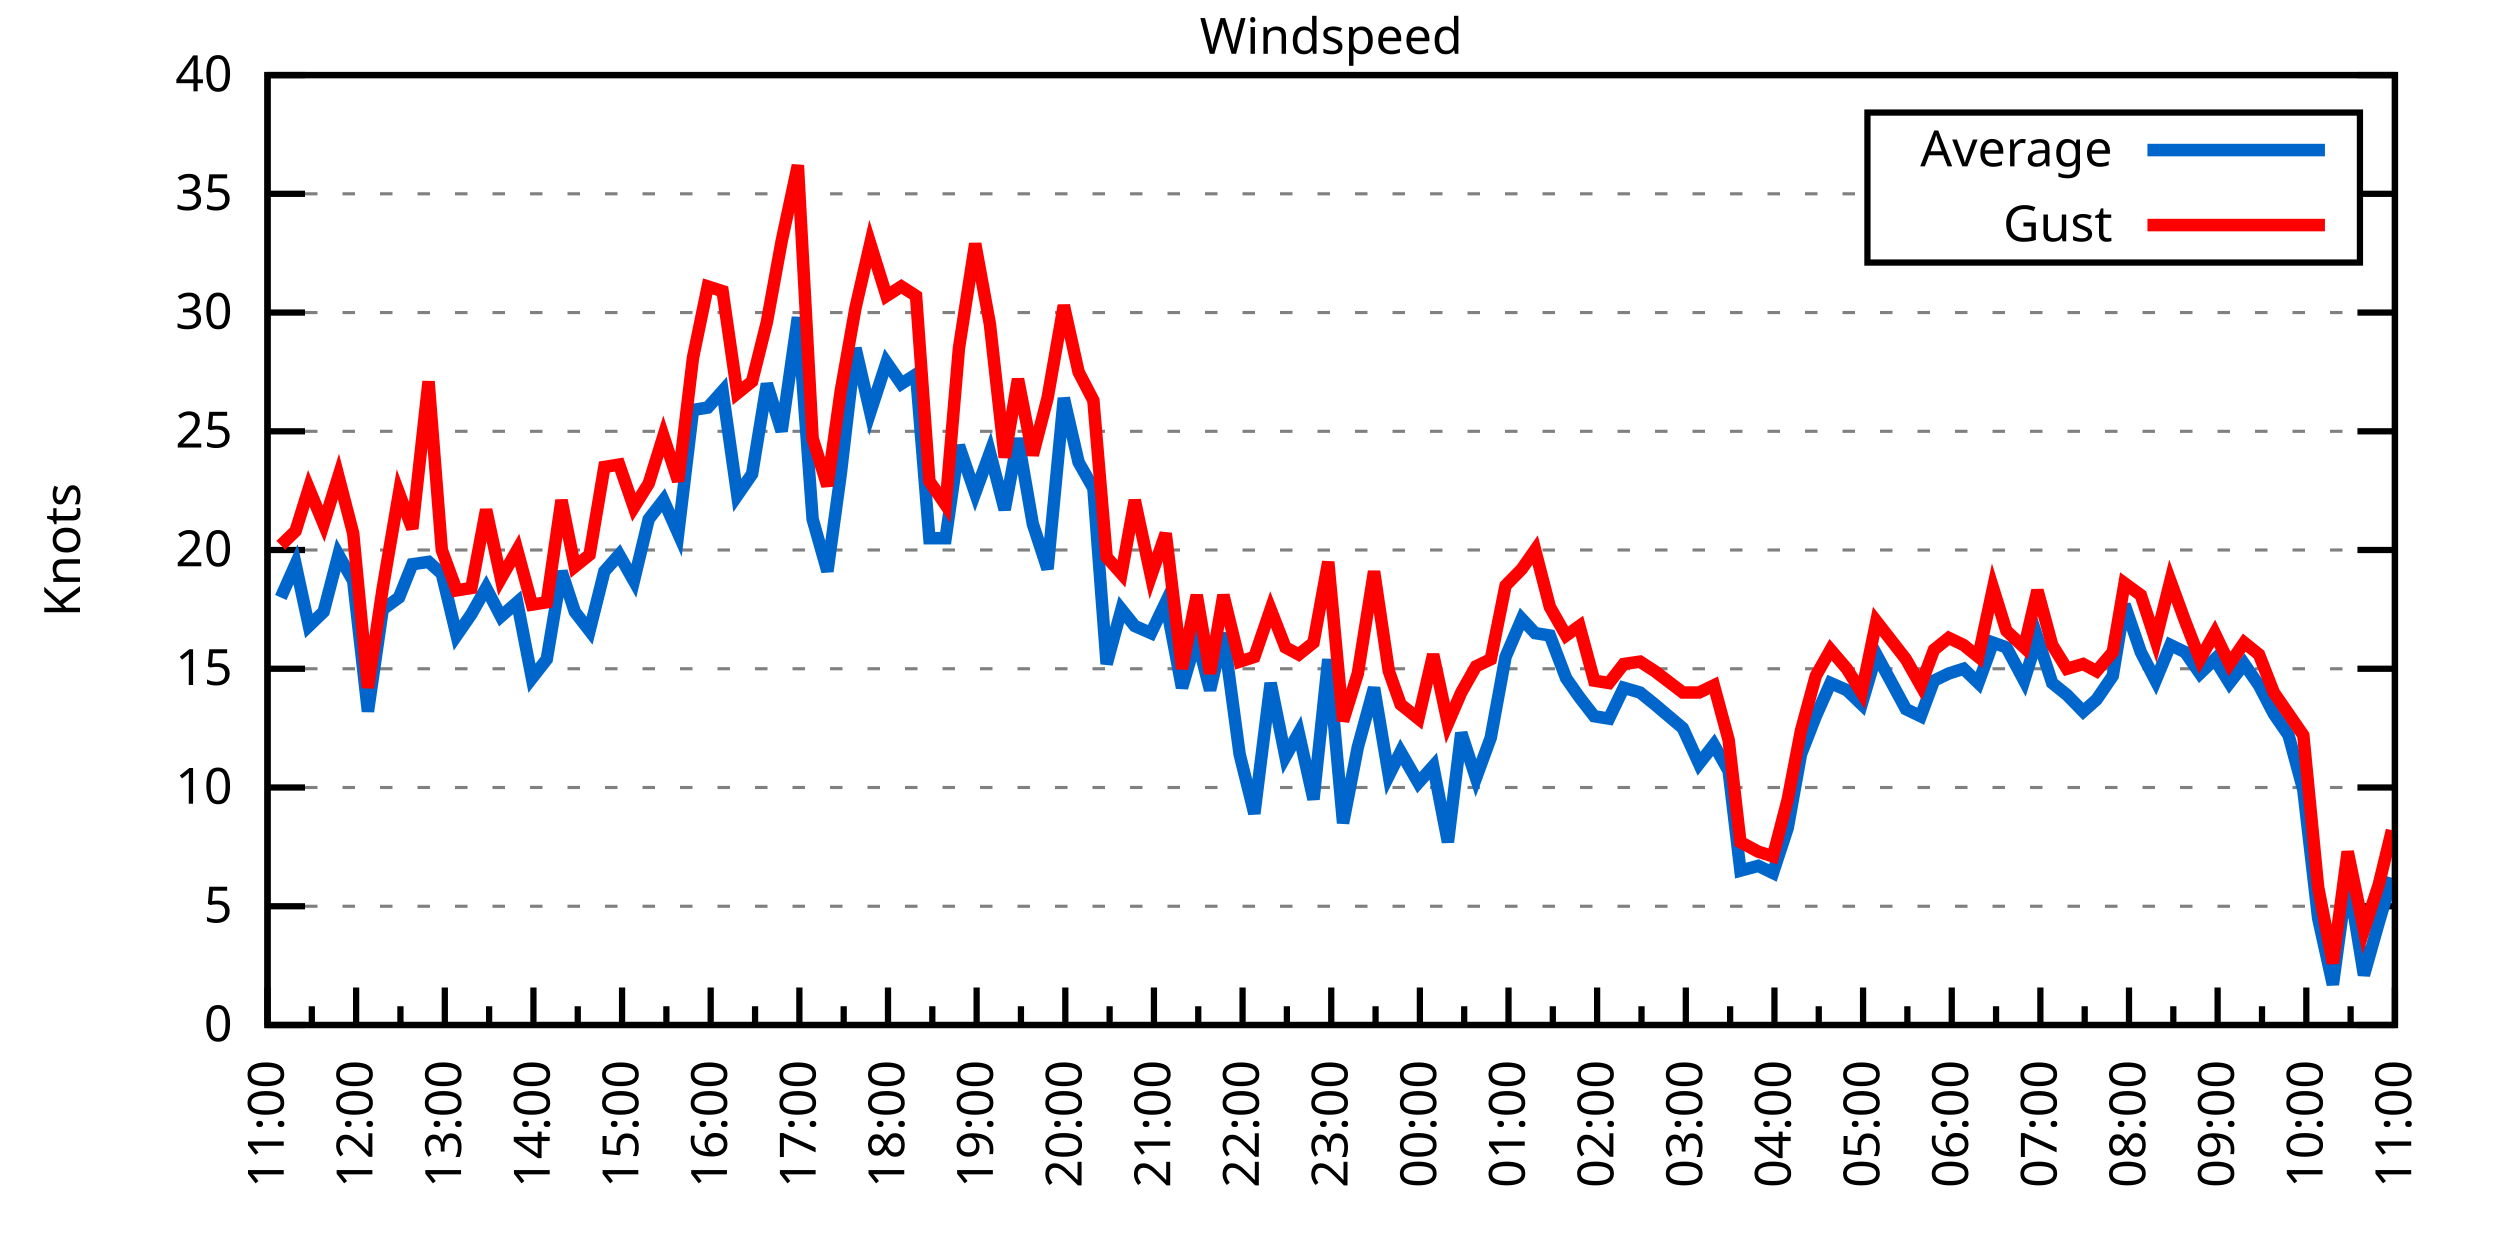
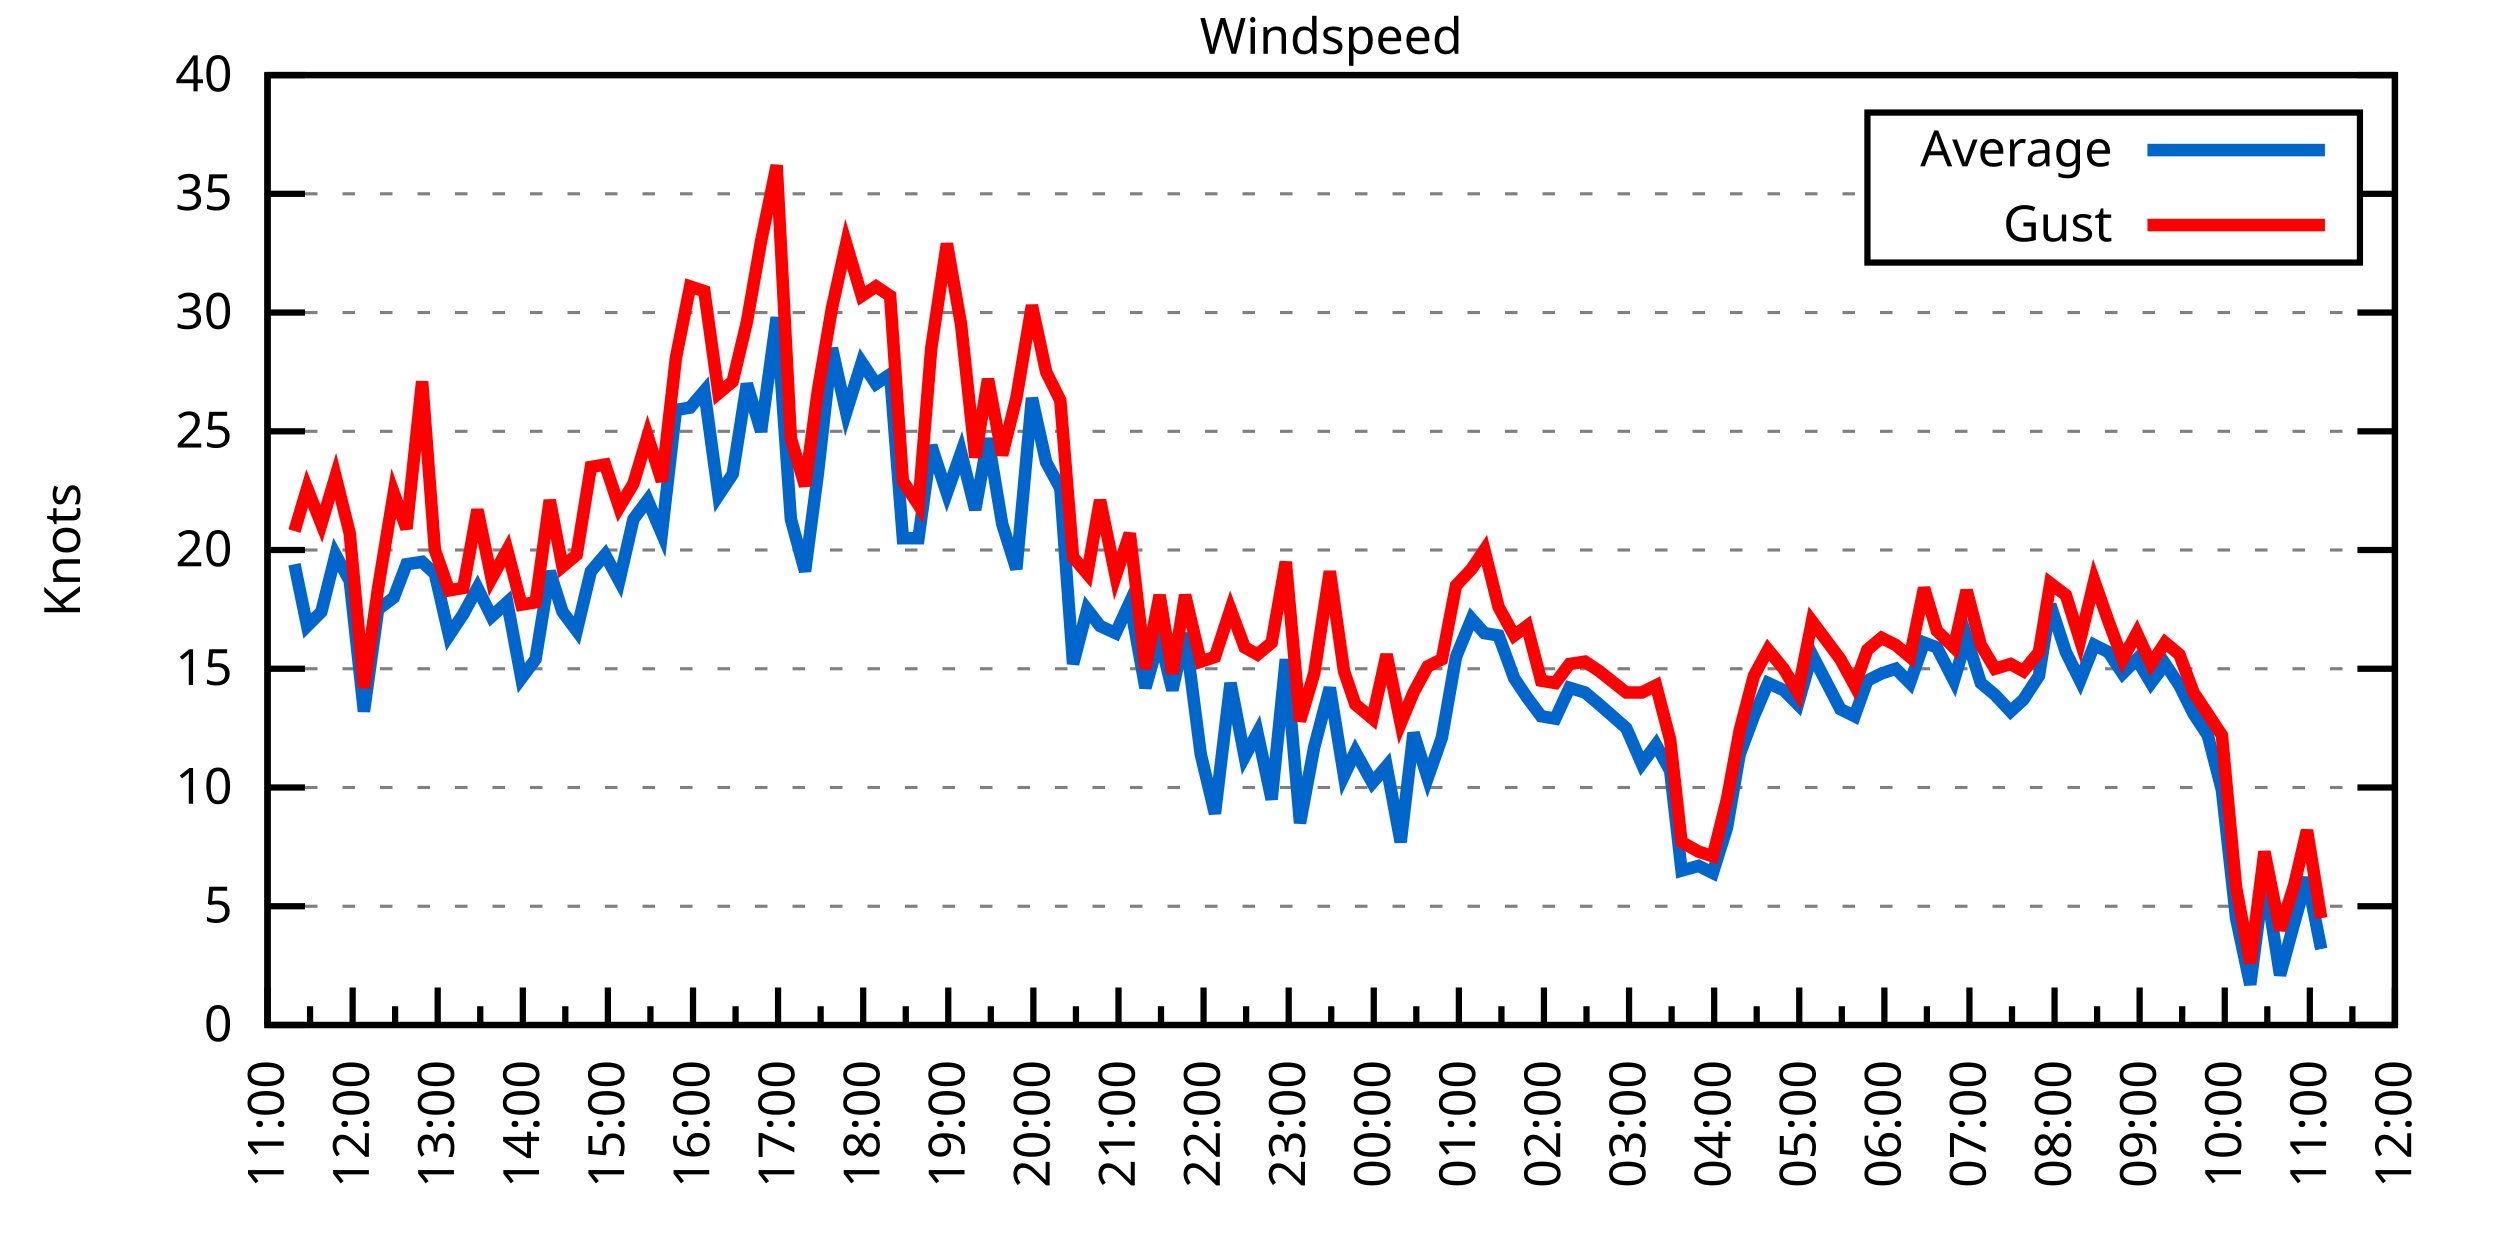
<svg xmlns="http://www.w3.org/2000/svg" xmlns:xlink="http://www.w3.org/1999/xlink" width="400" height="200" viewBox="0 0 400 200">
  <g id="gnuplot_canvas">
    <rect x="0" y="0" width="400" height="200" fill="none" />
    <defs>
      <circle id="gpDot" r="0.5" stroke-width="0.5" stroke="currentColor" />
      <path id="gpPt0" stroke-width="0.333" stroke="currentColor" d="M-1,0 h2 M0,-1 v2" />
      <path id="gpPt1" stroke-width="0.333" stroke="currentColor" d="M-1,-1 L1,1 M1,-1 L-1,1" />
      <path id="gpPt2" stroke-width="0.333" stroke="currentColor" d="M-1,0 L1,0 M0,-1 L0,1 M-1,-1 L1,1 M-1,1 L1,-1" />
      <rect id="gpPt3" stroke-width="0.333" stroke="currentColor" x="-1" y="-1" width="2" height="2" />
      <rect id="gpPt4" stroke-width="0.333" stroke="currentColor" fill="currentColor" x="-1" y="-1" width="2" height="2" />
      <circle id="gpPt5" stroke-width="0.333" stroke="currentColor" cx="0" cy="0" r="1" />
      <use xlink:href="#gpPt5" id="gpPt6" fill="currentColor" stroke="none" />
      <path id="gpPt7" stroke-width="0.333" stroke="currentColor" d="M0,-1.33 L-1.33,0.67 L1.33,0.67 z" />
      <use xlink:href="#gpPt7" id="gpPt8" fill="currentColor" stroke="none" />
      <use xlink:href="#gpPt7" id="gpPt9" stroke="currentColor" transform="rotate(180)" />
      <use xlink:href="#gpPt9" id="gpPt10" fill="currentColor" stroke="none" />
      <use xlink:href="#gpPt3" id="gpPt11" stroke="currentColor" transform="rotate(45)" />
      <use xlink:href="#gpPt11" id="gpPt12" fill="currentColor" stroke="none" />
      <path id="gpPt13" stroke-width="0.333" stroke="currentColor" d="M0,1.330 L1.265,0.411 L0.782,-1.067 L-0.782,-1.076 L-1.265,0.411 z" />
      <use xlink:href="#gpPt13" id="gpPt14" fill="currentColor" stroke="none" />
      <filter id="textbox" filterUnits="objectBoundingBox" x="0" y="0" height="1" width="1">
        <feFlood flood-color="white" flood-opacity="1" result="bgnd" />
        <feComposite in="SourceGraphic" in2="bgnd" operator="atop" />
      </filter>
      <filter id="greybox" filterUnits="objectBoundingBox" x="0" y="0" height="1" width="1">
        <feFlood flood-color="lightgrey" flood-opacity="1" result="grey" />
        <feComposite in="SourceGraphic" in2="grey" operator="atop" />
      </filter>
    </defs>
    <g fill="none" color="white" stroke="currentColor" stroke-width="1.00" stroke-linecap="butt" stroke-linejoin="miter">
</g>
    <g fill="none" color="black" stroke="currentColor" stroke-width="1.00" stroke-linecap="butt" stroke-linejoin="miter">
      <g stroke="none" shape-rendering="crispEdges">
        <polygon fill="rgb(255, 255, 255)" points="42.80,164.00 383.18,164.00 383.18,12.02 42.80,12.02 " />
      </g>
    </g>
    <g fill="none" color="black" stroke="currentColor" stroke-width="1.00" stroke-linecap="butt" stroke-linejoin="miter">
</g>
    <g fill="none" color="black" stroke="black" stroke-width="0.50" stroke-linecap="butt" stroke-linejoin="miter">
</g>
    <g fill="none" color="gray" stroke="currentColor" stroke-width="0.50" stroke-linecap="butt" stroke-linejoin="miter">
      <path stroke="gray" stroke-dasharray="2,4" class="gridline" d="M42.80,164.00 L383.19,164.00  " />
    </g>
    <g fill="none" color="gray" stroke="gray" stroke-width="1.00" stroke-linecap="butt" stroke-linejoin="miter">
</g>
    <g fill="none" color="black" stroke="currentColor" stroke-width="1.00" stroke-linecap="butt" stroke-linejoin="miter">
      <path stroke="black" d="M42.80,164.00 L48.80,164.00 M383.19,164.00 L377.19,164.00  " />
      <g transform="translate(37.20,166.60)" stroke="none" fill="black" font-family="Sans" font-size="8.00" text-anchor="end">
        <text>
          <tspan font-family="Sans"> 0</tspan>
        </text>
      </g>
    </g>
    <g fill="none" color="black" stroke="currentColor" stroke-width="1.00" stroke-linecap="butt" stroke-linejoin="miter">
</g>
    <g fill="none" color="black" stroke="black" stroke-width="0.50" stroke-linecap="butt" stroke-linejoin="miter">
</g>
    <g fill="none" color="gray" stroke="currentColor" stroke-width="0.50" stroke-linecap="butt" stroke-linejoin="miter">
      <path stroke="gray" stroke-dasharray="2,4" class="gridline" d="M42.80,145.00 L383.19,145.00  " />
    </g>
    <g fill="none" color="gray" stroke="gray" stroke-width="1.00" stroke-linecap="butt" stroke-linejoin="miter">
</g>
    <g fill="none" color="black" stroke="currentColor" stroke-width="1.00" stroke-linecap="butt" stroke-linejoin="miter">
      <path stroke="black" d="M42.80,145.00 L48.80,145.00 M383.19,145.00 L377.19,145.00  " />
      <g transform="translate(37.20,147.60)" stroke="none" fill="black" font-family="Sans" font-size="8.00" text-anchor="end">
        <text>
          <tspan font-family="Sans"> 5</tspan>
        </text>
      </g>
    </g>
    <g fill="none" color="black" stroke="currentColor" stroke-width="1.00" stroke-linecap="butt" stroke-linejoin="miter">
</g>
    <g fill="none" color="black" stroke="black" stroke-width="0.50" stroke-linecap="butt" stroke-linejoin="miter">
</g>
    <g fill="none" color="gray" stroke="currentColor" stroke-width="0.50" stroke-linecap="butt" stroke-linejoin="miter">
      <path stroke="gray" stroke-dasharray="2,4" class="gridline" d="M42.80,126.00 L383.19,126.00  " />
    </g>
    <g fill="none" color="gray" stroke="gray" stroke-width="1.00" stroke-linecap="butt" stroke-linejoin="miter">
</g>
    <g fill="none" color="black" stroke="currentColor" stroke-width="1.00" stroke-linecap="butt" stroke-linejoin="miter">
      <path stroke="black" d="M42.80,126.00 L48.80,126.00 M383.19,126.00 L377.19,126.00  " />
      <g transform="translate(37.20,128.60)" stroke="none" fill="black" font-family="Sans" font-size="8.00" text-anchor="end">
        <text>
          <tspan font-family="Sans"> 10</tspan>
        </text>
      </g>
    </g>
    <g fill="none" color="black" stroke="currentColor" stroke-width="1.00" stroke-linecap="butt" stroke-linejoin="miter">
</g>
    <g fill="none" color="black" stroke="black" stroke-width="0.50" stroke-linecap="butt" stroke-linejoin="miter">
</g>
    <g fill="none" color="gray" stroke="currentColor" stroke-width="0.50" stroke-linecap="butt" stroke-linejoin="miter">
      <path stroke="gray" stroke-dasharray="2,4" class="gridline" d="M42.80,107.00 L383.19,107.00  " />
    </g>
    <g fill="none" color="gray" stroke="gray" stroke-width="1.00" stroke-linecap="butt" stroke-linejoin="miter">
</g>
    <g fill="none" color="black" stroke="currentColor" stroke-width="1.00" stroke-linecap="butt" stroke-linejoin="miter">
      <path stroke="black" d="M42.80,107.00 L48.80,107.00 M383.19,107.00 L377.19,107.00  " />
      <g transform="translate(37.20,109.60)" stroke="none" fill="black" font-family="Sans" font-size="8.00" text-anchor="end">
        <text>
          <tspan font-family="Sans"> 15</tspan>
        </text>
      </g>
    </g>
    <g fill="none" color="black" stroke="currentColor" stroke-width="1.00" stroke-linecap="butt" stroke-linejoin="miter">
</g>
    <g fill="none" color="black" stroke="black" stroke-width="0.50" stroke-linecap="butt" stroke-linejoin="miter">
</g>
    <g fill="none" color="gray" stroke="currentColor" stroke-width="0.50" stroke-linecap="butt" stroke-linejoin="miter">
      <path stroke="gray" stroke-dasharray="2,4" class="gridline" d="M42.80,88.00 L383.19,88.00  " />
    </g>
    <g fill="none" color="gray" stroke="gray" stroke-width="1.00" stroke-linecap="butt" stroke-linejoin="miter">
</g>
    <g fill="none" color="black" stroke="currentColor" stroke-width="1.00" stroke-linecap="butt" stroke-linejoin="miter">
      <path stroke="black" d="M42.80,88.00 L48.80,88.00 M383.19,88.00 L377.19,88.00  " />
      <g transform="translate(37.20,90.60)" stroke="none" fill="black" font-family="Sans" font-size="8.00" text-anchor="end">
        <text>
          <tspan font-family="Sans"> 20</tspan>
        </text>
      </g>
    </g>
    <g fill="none" color="black" stroke="currentColor" stroke-width="1.00" stroke-linecap="butt" stroke-linejoin="miter">
</g>
    <g fill="none" color="black" stroke="black" stroke-width="0.50" stroke-linecap="butt" stroke-linejoin="miter">
</g>
    <g fill="none" color="gray" stroke="currentColor" stroke-width="0.50" stroke-linecap="butt" stroke-linejoin="miter">
      <path stroke="gray" stroke-dasharray="2,4" class="gridline" d="M42.80,69.01 L383.19,69.01  " />
    </g>
    <g fill="none" color="gray" stroke="gray" stroke-width="1.00" stroke-linecap="butt" stroke-linejoin="miter">
</g>
    <g fill="none" color="black" stroke="currentColor" stroke-width="1.00" stroke-linecap="butt" stroke-linejoin="miter">
      <path stroke="black" d="M42.80,69.01 L48.80,69.01 M383.19,69.01 L377.19,69.01  " />
      <g transform="translate(37.20,71.61)" stroke="none" fill="black" font-family="Sans" font-size="8.00" text-anchor="end">
        <text>
          <tspan font-family="Sans"> 25</tspan>
        </text>
      </g>
    </g>
    <g fill="none" color="black" stroke="currentColor" stroke-width="1.00" stroke-linecap="butt" stroke-linejoin="miter">
</g>
    <g fill="none" color="black" stroke="black" stroke-width="0.50" stroke-linecap="butt" stroke-linejoin="miter">
</g>
    <g fill="none" color="gray" stroke="currentColor" stroke-width="0.50" stroke-linecap="butt" stroke-linejoin="miter">
      <path stroke="gray" stroke-dasharray="2,4" class="gridline" d="M42.80,50.01 L383.19,50.01  " />
    </g>
    <g fill="none" color="gray" stroke="gray" stroke-width="1.00" stroke-linecap="butt" stroke-linejoin="miter">
</g>
    <g fill="none" color="black" stroke="currentColor" stroke-width="1.00" stroke-linecap="butt" stroke-linejoin="miter">
      <path stroke="black" d="M42.80,50.01 L48.80,50.01 M383.19,50.01 L377.19,50.01  " />
      <g transform="translate(37.20,52.61)" stroke="none" fill="black" font-family="Sans" font-size="8.00" text-anchor="end">
        <text>
          <tspan font-family="Sans"> 30</tspan>
        </text>
      </g>
    </g>
    <g fill="none" color="black" stroke="currentColor" stroke-width="1.00" stroke-linecap="butt" stroke-linejoin="miter">
</g>
    <g fill="none" color="black" stroke="black" stroke-width="0.50" stroke-linecap="butt" stroke-linejoin="miter">
</g>
    <g fill="none" color="gray" stroke="currentColor" stroke-width="0.50" stroke-linecap="butt" stroke-linejoin="miter">
      <path stroke="gray" stroke-dasharray="2,4" class="gridline" d="M42.80,31.01 L298.79,31.01 M377.59,31.01 L383.19,31.01  " />
    </g>
    <g fill="none" color="gray" stroke="gray" stroke-width="1.00" stroke-linecap="butt" stroke-linejoin="miter">
</g>
    <g fill="none" color="black" stroke="currentColor" stroke-width="1.00" stroke-linecap="butt" stroke-linejoin="miter">
      <path stroke="black" d="M42.80,31.01 L48.80,31.01 M383.19,31.01 L377.19,31.01  " />
      <g transform="translate(37.20,33.61)" stroke="none" fill="black" font-family="Sans" font-size="8.00" text-anchor="end">
        <text>
          <tspan font-family="Sans"> 35</tspan>
        </text>
      </g>
    </g>
    <g fill="none" color="black" stroke="currentColor" stroke-width="1.00" stroke-linecap="butt" stroke-linejoin="miter">
</g>
    <g fill="none" color="black" stroke="black" stroke-width="0.50" stroke-linecap="butt" stroke-linejoin="miter">
</g>
    <g fill="none" color="gray" stroke="currentColor" stroke-width="0.50" stroke-linecap="butt" stroke-linejoin="miter">
      <path stroke="gray" stroke-dasharray="2,4" class="gridline" d="M42.80,12.01 L383.19,12.01  " />
    </g>
    <g fill="none" color="gray" stroke="gray" stroke-width="1.00" stroke-linecap="butt" stroke-linejoin="miter">
</g>
    <g fill="none" color="black" stroke="currentColor" stroke-width="1.00" stroke-linecap="butt" stroke-linejoin="miter">
      <path stroke="black" d="M42.80,12.01 L48.80,12.01 M383.19,12.01 L377.19,12.01  " />
      <g transform="translate(37.20,14.61)" stroke="none" fill="black" font-family="Sans" font-size="8.00" text-anchor="end">
        <text>
          <tspan font-family="Sans"> 40</tspan>
        </text>
      </g>
    </g>
    <g fill="none" color="black" stroke="currentColor" stroke-width="1.00" stroke-linecap="butt" stroke-linejoin="miter">
      <path stroke="black" d="M42.80,164.00 L42.80,158.00  " />
      <g transform="translate(45.40,169.60) rotate(270)" stroke="none" fill="black" font-family="Sans" font-size="8.00" text-anchor="end">
        <text>
          <tspan font-family="Sans">11:00</tspan>
        </text>
      </g>
    </g>
    <g fill="none" color="black" stroke="currentColor" stroke-width="1.00" stroke-linecap="butt" stroke-linejoin="miter">
-       <path stroke="black" d="M49.89,164.00 L49.89,161.00 M56.98,164.00 L56.98,158.00  " />
-       <g transform="translate(59.58,169.60) rotate(270)" stroke="none" fill="black" font-family="Sans" font-size="8.00" text-anchor="end">
+       <path stroke="black" d="M49.61,164.00 L49.61,161.00 M56.42,164.00 L56.42,158.00  " />
+       <g transform="translate(59.02,169.60) rotate(270)" stroke="none" fill="black" font-family="Sans" font-size="8.00" text-anchor="end">
        <text>
          <tspan font-family="Sans">12:00</tspan>
        </text>
      </g>
    </g>
    <g fill="none" color="black" stroke="currentColor" stroke-width="1.00" stroke-linecap="butt" stroke-linejoin="miter">
-       <path stroke="black" d="M64.07,164.00 L64.07,161.00 M71.17,164.00 L71.17,158.00  " />
-       <g transform="translate(73.77,169.60) rotate(270)" stroke="none" fill="black" font-family="Sans" font-size="8.00" text-anchor="end">
+       <path stroke="black" d="M63.22,164.00 L63.22,161.00 M70.03,164.00 L70.03,158.00  " />
+       <g transform="translate(72.63,169.60) rotate(270)" stroke="none" fill="black" font-family="Sans" font-size="8.00" text-anchor="end">
        <text>
          <tspan font-family="Sans">13:00</tspan>
        </text>
      </g>
    </g>
    <g fill="none" color="black" stroke="currentColor" stroke-width="1.00" stroke-linecap="butt" stroke-linejoin="miter">
-       <path stroke="black" d="M78.26,164.00 L78.26,161.00 M85.35,164.00 L85.35,158.00  " />
-       <g transform="translate(87.95,169.60) rotate(270)" stroke="none" fill="black" font-family="Sans" font-size="8.00" text-anchor="end">
+       <path stroke="black" d="M76.84,164.00 L76.84,161.00 M83.65,164.00 L83.65,158.00  " />
+       <g transform="translate(86.25,169.60) rotate(270)" stroke="none" fill="black" font-family="Sans" font-size="8.00" text-anchor="end">
        <text>
          <tspan font-family="Sans">14:00</tspan>
        </text>
      </g>
    </g>
    <g fill="none" color="black" stroke="currentColor" stroke-width="1.00" stroke-linecap="butt" stroke-linejoin="miter">
-       <path stroke="black" d="M92.44,164.00 L92.44,161.00 M99.53,164.00 L99.53,158.00  " />
-       <g transform="translate(102.13,169.60) rotate(270)" stroke="none" fill="black" font-family="Sans" font-size="8.00" text-anchor="end">
+       <path stroke="black" d="M90.45,164.00 L90.45,161.00 M97.26,164.00 L97.26,158.00  " />
+       <g transform="translate(99.86,169.60) rotate(270)" stroke="none" fill="black" font-family="Sans" font-size="8.00" text-anchor="end">
        <text>
          <tspan font-family="Sans">15:00</tspan>
        </text>
      </g>
    </g>
    <g fill="none" color="black" stroke="currentColor" stroke-width="1.00" stroke-linecap="butt" stroke-linejoin="miter">
-       <path stroke="black" d="M106.62,164.00 L106.62,161.00 M113.71,164.00 L113.71,158.00  " />
-       <g transform="translate(116.31,169.60) rotate(270)" stroke="none" fill="black" font-family="Sans" font-size="8.00" text-anchor="end">
+       <path stroke="black" d="M104.07,164.00 L104.07,161.00 M110.88,164.00 L110.88,158.00  " />
+       <g transform="translate(113.48,169.60) rotate(270)" stroke="none" fill="black" font-family="Sans" font-size="8.00" text-anchor="end">
        <text>
          <tspan font-family="Sans">16:00</tspan>
        </text>
      </g>
    </g>
    <g fill="none" color="black" stroke="currentColor" stroke-width="1.00" stroke-linecap="butt" stroke-linejoin="miter">
-       <path stroke="black" d="M120.81,164.00 L120.81,161.00 M127.90,164.00 L127.90,158.00  " />
-       <g transform="translate(130.50,169.60) rotate(270)" stroke="none" fill="black" font-family="Sans" font-size="8.00" text-anchor="end">
+       <path stroke="black" d="M117.69,164.00 L117.69,161.00 M124.49,164.00 L124.49,158.00  " />
+       <g transform="translate(127.09,169.60) rotate(270)" stroke="none" fill="black" font-family="Sans" font-size="8.00" text-anchor="end">
        <text>
          <tspan font-family="Sans">17:00</tspan>
        </text>
      </g>
    </g>
    <g fill="none" color="black" stroke="currentColor" stroke-width="1.00" stroke-linecap="butt" stroke-linejoin="miter">
-       <path stroke="black" d="M134.99,164.00 L134.99,161.00 M142.08,164.00 L142.08,158.00  " />
-       <g transform="translate(144.68,169.60) rotate(270)" stroke="none" fill="black" font-family="Sans" font-size="8.00" text-anchor="end">
+       <path stroke="black" d="M131.30,164.00 L131.30,161.00 M138.11,164.00 L138.11,158.00  " />
+       <g transform="translate(140.71,169.60) rotate(270)" stroke="none" fill="black" font-family="Sans" font-size="8.00" text-anchor="end">
        <text>
          <tspan font-family="Sans">18:00</tspan>
        </text>
      </g>
    </g>
    <g fill="none" color="black" stroke="currentColor" stroke-width="1.00" stroke-linecap="butt" stroke-linejoin="miter">
-       <path stroke="black" d="M149.17,164.00 L149.17,161.00 M156.26,164.00 L156.26,158.00  " />
-       <g transform="translate(158.86,169.60) rotate(270)" stroke="none" fill="black" font-family="Sans" font-size="8.00" text-anchor="end">
+       <path stroke="black" d="M144.92,164.00 L144.92,161.00 M151.72,164.00 L151.72,158.00  " />
+       <g transform="translate(154.32,169.60) rotate(270)" stroke="none" fill="black" font-family="Sans" font-size="8.00" text-anchor="end">
        <text>
          <tspan font-family="Sans">19:00</tspan>
        </text>
      </g>
    </g>
    <g fill="none" color="black" stroke="currentColor" stroke-width="1.00" stroke-linecap="butt" stroke-linejoin="miter">
-       <path stroke="black" d="M163.35,164.00 L163.35,161.00 M170.45,164.00 L170.45,158.00  " />
-       <g transform="translate(173.05,169.60) rotate(270)" stroke="none" fill="black" font-family="Sans" font-size="8.00" text-anchor="end">
+       <path stroke="black" d="M158.53,164.00 L158.53,161.00 M165.34,164.00 L165.34,158.00  " />
+       <g transform="translate(167.94,169.60) rotate(270)" stroke="none" fill="black" font-family="Sans" font-size="8.00" text-anchor="end">
        <text>
          <tspan font-family="Sans">20:00</tspan>
        </text>
      </g>
    </g>
    <g fill="none" color="black" stroke="currentColor" stroke-width="1.00" stroke-linecap="butt" stroke-linejoin="miter">
-       <path stroke="black" d="M177.54,164.00 L177.54,161.00 M184.63,164.00 L184.63,158.00  " />
-       <g transform="translate(187.23,169.60) rotate(270)" stroke="none" fill="black" font-family="Sans" font-size="8.00" text-anchor="end">
+       <path stroke="black" d="M172.15,164.00 L172.15,161.00 M178.96,164.00 L178.96,158.00  " />
+       <g transform="translate(181.56,169.60) rotate(270)" stroke="none" fill="black" font-family="Sans" font-size="8.00" text-anchor="end">
        <text>
          <tspan font-family="Sans">21:00</tspan>
        </text>
      </g>
    </g>
    <g fill="none" color="black" stroke="currentColor" stroke-width="1.00" stroke-linecap="butt" stroke-linejoin="miter">
-       <path stroke="black" d="M191.72,164.00 L191.72,161.00 M198.81,164.00 L198.81,158.00  " />
-       <g transform="translate(201.41,169.60) rotate(270)" stroke="none" fill="black" font-family="Sans" font-size="8.00" text-anchor="end">
+       <path stroke="black" d="M185.76,164.00 L185.76,161.00 M192.57,164.00 L192.57,158.00  " />
+       <g transform="translate(195.17,169.60) rotate(270)" stroke="none" fill="black" font-family="Sans" font-size="8.00" text-anchor="end">
        <text>
          <tspan font-family="Sans">22:00</tspan>
        </text>
      </g>
    </g>
    <g fill="none" color="black" stroke="currentColor" stroke-width="1.00" stroke-linecap="butt" stroke-linejoin="miter">
-       <path stroke="black" d="M205.90,164.00 L205.90,161.00 M213.00,164.00 L213.00,158.00  " />
-       <g transform="translate(215.60,169.60) rotate(270)" stroke="none" fill="black" font-family="Sans" font-size="8.00" text-anchor="end">
+       <path stroke="black" d="M199.38,164.00 L199.38,161.00 M206.19,164.00 L206.19,158.00  " />
+       <g transform="translate(208.79,169.60) rotate(270)" stroke="none" fill="black" font-family="Sans" font-size="8.00" text-anchor="end">
        <text>
          <tspan font-family="Sans">23:00</tspan>
        </text>
      </g>
    </g>
    <g fill="none" color="black" stroke="currentColor" stroke-width="1.00" stroke-linecap="butt" stroke-linejoin="miter">
-       <path stroke="black" d="M220.09,164.00 L220.09,161.00 M227.18,164.00 L227.18,158.00  " />
-       <g transform="translate(229.78,169.60) rotate(270)" stroke="none" fill="black" font-family="Sans" font-size="8.00" text-anchor="end">
+       <path stroke="black" d="M213.00,164.00 L213.00,161.00 M219.80,164.00 L219.80,158.00  " />
+       <g transform="translate(222.40,169.60) rotate(270)" stroke="none" fill="black" font-family="Sans" font-size="8.00" text-anchor="end">
        <text>
          <tspan font-family="Sans">00:00</tspan>
        </text>
      </g>
    </g>
    <g fill="none" color="black" stroke="currentColor" stroke-width="1.00" stroke-linecap="butt" stroke-linejoin="miter">
-       <path stroke="black" d="M234.27,164.00 L234.27,161.00 M241.36,164.00 L241.36,158.00  " />
-       <g transform="translate(243.96,169.60) rotate(270)" stroke="none" fill="black" font-family="Sans" font-size="8.00" text-anchor="end">
+       <path stroke="black" d="M226.61,164.00 L226.61,161.00 M233.42,164.00 L233.42,158.00  " />
+       <g transform="translate(236.02,169.60) rotate(270)" stroke="none" fill="black" font-family="Sans" font-size="8.00" text-anchor="end">
        <text>
          <tspan font-family="Sans">01:00</tspan>
        </text>
      </g>
    </g>
    <g fill="none" color="black" stroke="currentColor" stroke-width="1.00" stroke-linecap="butt" stroke-linejoin="miter">
-       <path stroke="black" d="M248.45,164.00 L248.45,161.00 M255.54,164.00 L255.54,158.00  " />
-       <g transform="translate(258.14,169.60) rotate(270)" stroke="none" fill="black" font-family="Sans" font-size="8.00" text-anchor="end">
+       <path stroke="black" d="M240.23,164.00 L240.23,161.00 M247.03,164.00 L247.03,158.00  " />
+       <g transform="translate(249.63,169.60) rotate(270)" stroke="none" fill="black" font-family="Sans" font-size="8.00" text-anchor="end">
        <text>
          <tspan font-family="Sans">02:00</tspan>
        </text>
      </g>
    </g>
    <g fill="none" color="black" stroke="currentColor" stroke-width="1.00" stroke-linecap="butt" stroke-linejoin="miter">
-       <path stroke="black" d="M262.64,164.00 L262.64,161.00 M269.73,164.00 L269.73,158.00  " />
-       <g transform="translate(272.33,169.60) rotate(270)" stroke="none" fill="black" font-family="Sans" font-size="8.00" text-anchor="end">
+       <path stroke="black" d="M253.84,164.00 L253.84,161.00 M260.65,164.00 L260.65,158.00  " />
+       <g transform="translate(263.25,169.60) rotate(270)" stroke="none" fill="black" font-family="Sans" font-size="8.00" text-anchor="end">
        <text>
          <tspan font-family="Sans">03:00</tspan>
        </text>
      </g>
    </g>
    <g fill="none" color="black" stroke="currentColor" stroke-width="1.00" stroke-linecap="butt" stroke-linejoin="miter">
-       <path stroke="black" d="M276.82,164.00 L276.82,161.00 M283.91,164.00 L283.91,158.00  " />
-       <g transform="translate(286.51,169.60) rotate(270)" stroke="none" fill="black" font-family="Sans" font-size="8.00" text-anchor="end">
+       <path stroke="black" d="M267.46,164.00 L267.46,161.00 M274.27,164.00 L274.27,158.00  " />
+       <g transform="translate(276.87,169.60) rotate(270)" stroke="none" fill="black" font-family="Sans" font-size="8.00" text-anchor="end">
        <text>
          <tspan font-family="Sans">04:00</tspan>
        </text>
      </g>
    </g>
    <g fill="none" color="black" stroke="currentColor" stroke-width="1.00" stroke-linecap="butt" stroke-linejoin="miter">
-       <path stroke="black" d="M291.00,164.00 L291.00,161.00 M298.09,164.00 L298.09,158.00  " />
-       <g transform="translate(300.69,169.60) rotate(270)" stroke="none" fill="black" font-family="Sans" font-size="8.00" text-anchor="end">
+       <path stroke="black" d="M281.07,164.00 L281.07,161.00 M287.88,164.00 L287.88,158.00  " />
+       <g transform="translate(290.48,169.60) rotate(270)" stroke="none" fill="black" font-family="Sans" font-size="8.00" text-anchor="end">
        <text>
          <tspan font-family="Sans">05:00</tspan>
        </text>
      </g>
    </g>
    <g fill="none" color="black" stroke="currentColor" stroke-width="1.00" stroke-linecap="butt" stroke-linejoin="miter">
-       <path stroke="black" d="M305.18,164.00 L305.18,161.00 M312.28,164.00 L312.28,158.00  " />
-       <g transform="translate(314.88,169.60) rotate(270)" stroke="none" fill="black" font-family="Sans" font-size="8.00" text-anchor="end">
+       <path stroke="black" d="M294.69,164.00 L294.69,161.00 M301.50,164.00 L301.50,158.00  " />
+       <g transform="translate(304.10,169.60) rotate(270)" stroke="none" fill="black" font-family="Sans" font-size="8.00" text-anchor="end">
        <text>
          <tspan font-family="Sans">06:00</tspan>
        </text>
      </g>
    </g>
    <g fill="none" color="black" stroke="currentColor" stroke-width="1.00" stroke-linecap="butt" stroke-linejoin="miter">
-       <path stroke="black" d="M319.37,164.00 L319.37,161.00 M326.46,164.00 L326.46,158.00  " />
-       <g transform="translate(329.06,169.60) rotate(270)" stroke="none" fill="black" font-family="Sans" font-size="8.00" text-anchor="end">
+       <path stroke="black" d="M308.30,164.00 L308.30,161.00 M315.11,164.00 L315.11,158.00  " />
+       <g transform="translate(317.71,169.60) rotate(270)" stroke="none" fill="black" font-family="Sans" font-size="8.00" text-anchor="end">
        <text>
          <tspan font-family="Sans">07:00</tspan>
        </text>
      </g>
    </g>
    <g fill="none" color="black" stroke="currentColor" stroke-width="1.00" stroke-linecap="butt" stroke-linejoin="miter">
-       <path stroke="black" d="M333.55,164.00 L333.55,161.00 M340.64,164.00 L340.64,158.00  " />
-       <g transform="translate(343.24,169.60) rotate(270)" stroke="none" fill="black" font-family="Sans" font-size="8.00" text-anchor="end">
+       <path stroke="black" d="M321.92,164.00 L321.92,161.00 M328.73,164.00 L328.73,158.00  " />
+       <g transform="translate(331.33,169.60) rotate(270)" stroke="none" fill="black" font-family="Sans" font-size="8.00" text-anchor="end">
        <text>
          <tspan font-family="Sans">08:00</tspan>
        </text>
      </g>
    </g>
    <g fill="none" color="black" stroke="currentColor" stroke-width="1.00" stroke-linecap="butt" stroke-linejoin="miter">
-       <path stroke="black" d="M347.73,164.00 L347.73,161.00 M354.82,164.00 L354.82,158.00  " />
-       <g transform="translate(357.42,169.60) rotate(270)" stroke="none" fill="black" font-family="Sans" font-size="8.00" text-anchor="end">
+       <path stroke="black" d="M335.54,164.00 L335.54,161.00 M342.34,164.00 L342.34,158.00  " />
+       <g transform="translate(344.94,169.60) rotate(270)" stroke="none" fill="black" font-family="Sans" font-size="8.00" text-anchor="end">
        <text>
          <tspan font-family="Sans">09:00</tspan>
        </text>
      </g>
    </g>
    <g fill="none" color="black" stroke="currentColor" stroke-width="1.00" stroke-linecap="butt" stroke-linejoin="miter">
-       <path stroke="black" d="M361.92,164.00 L361.92,161.00 M369.01,164.00 L369.01,158.00  " />
-       <g transform="translate(371.61,169.60) rotate(270)" stroke="none" fill="black" font-family="Sans" font-size="8.00" text-anchor="end">
+       <path stroke="black" d="M349.15,164.00 L349.15,161.00 M355.96,164.00 L355.96,158.00  " />
+       <g transform="translate(358.56,169.60) rotate(270)" stroke="none" fill="black" font-family="Sans" font-size="8.00" text-anchor="end">
        <text>
          <tspan font-family="Sans">10:00</tspan>
        </text>
      </g>
    </g>
    <g fill="none" color="black" stroke="currentColor" stroke-width="1.00" stroke-linecap="butt" stroke-linejoin="miter">
-       <path stroke="black" d="M376.10,164.00 L376.10,161.00 M383.19,164.00 L383.19,158.00  " />
+       <path stroke="black" d="M362.77,164.00 L362.77,161.00 M369.57,164.00 L369.57,158.00  " />
+       <g transform="translate(372.17,169.60) rotate(270)" stroke="none" fill="black" font-family="Sans" font-size="8.00" text-anchor="end">
+         <text>
+           <tspan font-family="Sans">11:00</tspan>
+         </text>
+       </g>
+     </g>
+     <g fill="none" color="black" stroke="currentColor" stroke-width="1.00" stroke-linecap="butt" stroke-linejoin="miter">
+       <path stroke="black" d="M376.38,164.00 L376.38,161.00 M383.19,164.00 L383.19,158.00  " />
      <g transform="translate(385.79,169.60) rotate(270)" stroke="none" fill="black" font-family="Sans" font-size="8.00" text-anchor="end">
        <text>
-           <tspan font-family="Sans">11:00</tspan>
+           <tspan font-family="Sans">12:00</tspan>
        </text>
      </g>
    </g>
    <g fill="none" color="black" stroke="currentColor" stroke-width="1.00" stroke-linecap="butt" stroke-linejoin="miter">
</g>
    <g fill="none" color="black" stroke="currentColor" stroke-width="1.00" stroke-linecap="butt" stroke-linejoin="miter">
      <path stroke="black" d="M42.80,12.01 L42.80,164.00 L383.19,164.00 L383.19,12.01 L42.80,12.01 Z  " />
    </g>
    <g fill="none" color="black" stroke="currentColor" stroke-width="1.00" stroke-linecap="butt" stroke-linejoin="miter">
      <g transform="translate(12.80,88.01) rotate(270)" stroke="none" fill="black" font-family="Sans" font-size="8.00" text-anchor="middle">
        <text>
          <tspan font-family="Sans">Knots</tspan>
        </text>
      </g>
    </g>
    <g fill="none" color="black" stroke="currentColor" stroke-width="1.00" stroke-linecap="butt" stroke-linejoin="miter">
</g>
    <g fill="none" color="black" stroke="currentColor" stroke-width="1.00" stroke-linecap="butt" stroke-linejoin="miter">
      <path stroke="black" d="M298.79,42.01 L298.79,18.01 L377.59,18.01 L377.59,42.01 L298.79,42.01 Z  " />
    </g>
    <g id="Windspeed_plot_1">
      <g fill="none" color="white" stroke="black" stroke-width="2.00" stroke-linecap="butt" stroke-linejoin="miter">
</g>
      <g fill="none" color="black" stroke="currentColor" stroke-width="2.00" stroke-linecap="butt" stroke-linejoin="miter">
        <g transform="translate(337.99,26.61)" stroke="none" fill="black" font-family="Sans" font-size="8.00" text-anchor="end">
          <text>
            <tspan font-family="Sans">Average</tspan>
          </text>
        </g>
      </g>
      <g fill="none" color="black" stroke="currentColor" stroke-width="2.00" stroke-linecap="butt" stroke-linejoin="miter">
-         <path stroke="rgb(  0, 102, 204)" d="M343.59,24.01 L371.99,24.01 M44.93,95.60 L47.29,90.28 L49.42,100.16 L51.78,97.88 L54.15,88.76 L56.51,92.94   L58.87,113.84 L61.24,97.50 L63.84,95.60 L65.97,90.28 L68.57,89.90 L70.69,91.80 L73.06,101.68 L75.42,98.26   L77.78,94.08 L80.15,98.64 L82.75,96.36 L85.11,108.52 L87.48,105.48 L89.84,91.42 L91.97,97.88 L94.33,100.92   L96.70,91.42 L99.06,88.76 L101.42,92.94 L103.79,83.07 L106.15,80.03 L108.51,85.35 L110.88,65.59 L113.24,65.21   L115.61,62.55 L117.97,79.27 L120.33,75.85 L122.70,61.41 L125.06,69.01 L127.66,50.77 L130.02,83.07 L132.39,91.42   L134.52,75.85 L136.88,55.71 L139.24,65.97 L141.84,57.99 L144.21,61.41 L146.57,59.89 L148.70,86.11 L151.30,86.11   L153.43,71.29 L156.03,78.89 L158.39,72.43 L160.75,81.55 L162.88,70.15 L165.25,83.83 L167.61,91.04 L170.21,63.69   L172.57,73.95 L174.94,78.13 L177.06,106.24 L179.43,97.50 L181.56,100.16 L184.16,101.30 L186.52,96.36 L189.12,110.04   L191.48,102.06 L193.61,110.42 L195.74,101.30 L198.34,120.68 L200.70,130.18 L203.30,109.28 L205.67,121.06 L207.79,117.26   L210.16,127.90 L212.52,105.48 L214.89,131.70 L217.25,119.54 L219.85,110.04 L222.21,124.10 L224.10,120.30 L226.94,125.24   L229.31,122.58 L231.67,134.74 L233.80,117.26 L236.16,124.48 L238.52,118.02 L240.89,105.10 L243.49,99.02 L245.62,101.30   L247.98,101.68 L250.58,108.52 L252.71,111.56 L255.07,114.60 L257.43,114.98 L259.80,110.04 L262.40,110.80 L264.76,112.70   L269.25,116.50 L271.85,122.20 L274.22,119.16 L276.58,123.34 L278.47,139.30 L281.31,138.54 L283.67,139.68 L286.04,132.46   L288.16,120.68 L290.53,114.60 L292.89,109.28 L295.49,110.42 L297.86,112.70 L300.22,104.72 L304.95,113.46 L307.31,114.60   L309.44,108.90 L311.80,107.76 L314.17,107.00 L316.53,109.28 L318.89,102.82 L321.02,103.58 L323.86,108.90 L325.99,102.06   L328.35,109.28 L330.71,111.18 L333.31,113.84 L335.44,111.94 L338.04,108.14 L339.93,96.74 L342.53,104.34 L344.90,108.90   L347.26,103.20 L349.62,104.34 L351.99,107.76 L354.35,105.48 L356.72,109.28 L359.08,106.24 L361.44,109.66 L363.81,114.22   L366.17,117.64 L368.53,126.38 L370.90,146.90 L373.26,157.54 L375.63,140.06 L378.23,156.02 L380.59,147.66 L382.72,140.44    " />
+         <path stroke="rgb(  0, 102, 204)" d="M343.59,24.01 L371.99,24.01 M47.11,90.28 L49.15,100.16 L51.42,97.88 L53.69,88.76 L55.96,92.94 L58.23,113.84   L60.50,97.50 L63.00,95.60 L65.04,90.28 L67.54,89.90 L69.58,91.80 L71.85,101.68 L74.12,98.26 L76.39,94.08   L78.65,98.64 L81.15,96.36 L83.42,108.52 L85.69,105.48 L87.96,91.42 L90.00,97.88 L92.27,100.92 L94.54,91.42   L96.81,88.76 L99.08,92.94 L101.35,83.07 L103.62,80.03 L105.89,85.35 L108.15,65.59 L110.42,65.21 L112.69,62.55   L114.96,79.27 L117.23,75.85 L119.50,61.41 L121.77,69.01 L124.27,50.77 L126.54,83.07 L128.81,91.42 L130.85,75.85   L133.12,55.71 L135.39,65.97 L137.88,57.99 L140.15,61.41 L142.42,59.89 L144.46,86.11 L146.96,86.11 L149.00,71.29   L151.50,78.89 L153.77,72.43 L156.04,81.55 L158.08,70.15 L160.35,83.83 L162.62,91.04 L165.11,63.69 L167.38,73.95   L169.65,78.13 L171.69,106.24 L173.96,97.50 L176.01,100.16 L178.50,101.30 L180.77,96.36 L183.27,110.04 L185.54,102.06   L187.58,110.42 L189.62,101.30 L192.12,120.68 L194.39,130.18 L196.88,109.28 L199.15,121.06 L201.19,117.26 L203.46,127.90   L205.73,105.48 L208.00,131.70 L210.27,119.54 L212.77,110.04 L215.04,124.10 L216.85,120.30 L219.58,125.24 L221.85,122.58   L224.11,134.74 L226.16,117.26 L228.43,124.48 L230.70,118.02 L232.96,105.10 L235.46,99.02 L237.50,101.30 L239.77,101.68   L242.27,108.52 L244.31,111.56 L246.58,114.60 L248.85,114.98 L251.12,110.04 L253.61,110.80 L255.88,112.70 L260.20,116.50   L262.69,122.20 L264.96,119.16 L267.23,123.34 L269.05,139.30 L271.77,138.54 L274.04,139.68 L276.31,132.46 L278.35,120.68   L280.62,114.60 L282.89,109.28 L285.38,110.42 L287.65,112.70 L289.92,104.72 L294.46,113.46 L296.73,114.60 L298.77,108.90   L301.04,107.76 L303.31,107.00 L305.58,109.28 L307.85,102.82 L309.89,103.58 L312.62,108.90 L314.66,102.06 L316.93,109.28   L319.20,111.18 L321.69,113.84 L323.74,111.94 L326.23,108.14 L328.05,96.74 L330.54,104.34 L332.81,108.90 L335.08,103.20   L337.35,104.34 L339.62,107.76 L341.89,105.48 L344.16,109.28 L346.43,106.24 L348.70,109.66 L350.97,114.22 L353.24,117.64   L355.50,126.38 L357.77,146.90 L360.04,157.54 L362.31,140.06 L364.81,156.02 L367.08,147.66 L369.12,140.44 L371.39,151.84    " />
      </g>
    </g>
    <g id="Windspeed_plot_2">
      <g fill="none" color="black" stroke="currentColor" stroke-width="2.00" stroke-linecap="butt" stroke-linejoin="miter">
        <g transform="translate(337.99,38.61)" stroke="none" fill="black" font-family="Sans" font-size="8.00" text-anchor="end">
          <text>
            <tspan font-family="Sans">Gust</tspan>
          </text>
        </g>
      </g>
      <g fill="none" color="black" stroke="currentColor" stroke-width="2.00" stroke-linecap="butt" stroke-linejoin="miter">
-         <path stroke="rgb(255,   0,   0)" d="M343.59,36.01 L371.99,36.01 M44.93,87.25 L47.29,84.97 L49.42,78.13 L51.78,83.83 L54.15,76.23 L56.51,85.35   L58.87,110.04 L61.24,94.08 L63.84,78.89 L65.97,84.59 L68.57,61.03 L70.69,88.00 L73.06,94.46 L75.42,94.08   L77.78,81.55 L80.15,92.56 L82.75,88.00 L85.11,96.74 L87.48,96.36 L89.84,80.03 L91.97,90.66 L94.33,88.76   L96.70,74.71 L99.06,74.33 L101.42,81.17 L103.79,77.37 L106.15,69.77 L108.51,76.99 L110.88,57.23 L113.24,45.83   L115.61,46.59 L117.97,62.93 L120.33,61.03 L122.70,51.53 L125.06,38.61 L127.66,26.45 L130.02,70.15 L132.39,77.75   L134.52,62.55 L136.88,49.25 L139.24,38.99 L141.84,47.35 L144.21,45.83 L146.57,47.35 L148.70,76.99 L151.30,80.79   L153.43,55.71 L156.03,38.99 L158.39,51.91 L160.75,73.19 L162.88,60.65 L165.25,72.81 L167.61,63.69 L170.21,48.87   L172.57,59.51 L174.94,64.07 L177.06,89.14 L179.43,91.80 L181.56,80.03 L184.16,92.18 L186.52,85.35 L189.12,107.00   L191.48,95.22 L193.61,107.76 L195.74,95.22 L198.34,105.86 L200.70,105.10 L203.30,97.50 L205.67,103.58 L207.79,104.72   L210.16,102.82 L212.52,89.90 L214.89,115.36 L217.25,107.76 L219.85,91.42 L222.21,107.38 L224.10,112.70 L226.94,114.98   L229.31,104.72 L231.67,115.74 L233.80,110.80 L236.16,106.62 L238.52,105.48 L240.89,93.70 L243.49,91.04 L245.62,88.00   L247.98,97.12 L250.58,101.68 L252.71,100.16 L255.07,108.90 L257.43,109.28 L259.80,106.24 L262.40,105.86 L264.76,107.38   L269.25,110.80 L271.85,110.80 L274.22,109.66 L276.58,118.40 L278.47,134.74 L281.31,136.26 L283.67,137.02 L286.04,127.90   L288.16,116.88 L290.53,108.14 L292.89,103.96 L295.49,107.00 L297.86,110.80 L300.22,99.40 L304.95,105.48 L307.31,109.66   L309.44,103.96 L311.80,102.06 L314.17,103.20 L316.53,105.10 L318.89,94.08 L321.02,100.92 L323.86,103.58 L325.99,94.46   L328.35,103.20 L330.71,107.00 L333.31,106.24 L335.44,107.38 L338.04,104.34 L339.93,93.32 L342.53,95.22 L344.90,102.44   L347.26,92.94 L349.62,99.40 L351.99,105.48 L354.35,101.30 L356.72,106.24 L359.08,102.82 L361.44,104.72 L363.81,110.80   L366.17,114.22 L368.53,117.64 L370.90,141.96 L373.26,154.12 L375.63,136.26 L378.23,148.80 L380.59,141.58 L382.72,132.84    " />
+         <path stroke="rgb(255,   0,   0)" d="M343.59,36.01 L371.99,36.01 M47.11,84.97 L49.15,78.13 L51.42,83.83 L53.69,76.23 L55.96,85.35 L58.23,110.04   L60.50,94.08 L63.00,78.89 L65.04,84.59 L67.54,61.03 L69.58,88.00 L71.85,94.46 L74.12,94.08 L76.39,81.55   L78.65,92.56 L81.15,88.00 L83.42,96.74 L85.69,96.36 L87.96,80.03 L90.00,90.66 L92.27,88.76 L94.54,74.71   L96.81,74.33 L99.08,81.17 L101.35,77.37 L103.62,69.77 L105.89,76.99 L108.15,57.23 L110.42,45.83 L112.69,46.59   L114.96,62.93 L117.23,61.03 L119.50,51.53 L121.77,38.61 L124.27,26.45 L126.54,70.15 L128.81,77.75 L130.85,62.55   L133.12,49.25 L135.39,38.99 L137.88,47.35 L140.15,45.83 L142.42,47.35 L144.46,76.99 L146.96,80.79 L149.00,55.71   L151.50,38.99 L153.77,51.91 L156.04,73.19 L158.08,60.65 L160.35,72.81 L162.62,63.69 L165.11,48.87 L167.38,59.51   L169.65,64.07 L171.69,89.14 L173.96,91.80 L176.01,80.03 L178.50,92.18 L180.77,85.35 L183.27,107.00 L185.54,95.22   L187.58,107.76 L189.62,95.22 L192.12,105.86 L194.39,105.10 L196.88,97.50 L199.15,103.58 L201.19,104.72 L203.46,102.82   L205.73,89.90 L208.00,115.36 L210.27,107.76 L212.77,91.42 L215.04,107.38 L216.85,112.70 L219.58,114.98 L221.85,104.72   L224.11,115.74 L226.16,110.80 L228.43,106.62 L230.70,105.48 L232.96,93.70 L235.46,91.04 L237.50,88.00 L239.77,97.12   L242.27,101.68 L244.31,100.16 L246.58,108.90 L248.85,109.28 L251.12,106.24 L253.61,105.86 L255.88,107.38 L260.20,110.80   L262.69,110.80 L264.96,109.66 L267.23,118.40 L269.05,134.74 L271.77,136.26 L274.04,137.02 L276.31,127.90 L278.35,116.88   L280.62,108.14 L282.89,103.96 L285.38,107.00 L287.65,110.80 L289.92,99.40 L294.46,105.48 L296.73,109.66 L298.77,103.96   L301.04,102.06 L303.31,103.20 L305.58,105.10 L307.85,94.08 L309.89,100.92 L312.62,103.58 L314.66,94.46 L316.93,103.20   L319.20,107.00 L321.69,106.24 L323.74,107.38 L326.23,104.34 L328.05,93.32 L330.54,95.22 L332.81,102.44 L335.08,92.94   L337.35,99.40 L339.62,105.48 L341.89,101.30 L344.16,106.24 L346.43,102.82 L348.70,104.72 L350.97,110.80 L353.24,114.22   L355.50,117.64 L357.77,141.96 L360.04,154.12 L362.31,136.26 L364.81,148.80 L367.08,141.58 L369.12,132.84 L371.39,146.90    " />
      </g>
    </g>
    <g fill="none" color="black" stroke="currentColor" stroke-width="2.00" stroke-linecap="butt" stroke-linejoin="miter">
</g>
    <g fill="none" color="black" stroke="black" stroke-width="1.00" stroke-linecap="butt" stroke-linejoin="miter">
</g>
    <g fill="none" color="black" stroke="currentColor" stroke-width="1.00" stroke-linecap="butt" stroke-linejoin="miter">
      <path stroke="black" d="M42.80,12.01 L42.80,164.00 L383.19,164.00 L383.19,12.01 L42.80,12.01 Z  " />
    </g>
    <g fill="none" color="black" stroke="currentColor" stroke-width="1.00" stroke-linecap="butt" stroke-linejoin="miter">
      <g transform="translate(212.99,8.61)" stroke="none" fill="black" font-family="Sans" font-size="8.00" text-anchor="middle">
        <text>
          <tspan font-family="Sans">Windspeed</tspan>
        </text>
      </g>
    </g>
    <g fill="none" color="black" stroke="currentColor" stroke-width="1.00" stroke-linecap="butt" stroke-linejoin="miter">
</g>
  </g>
</svg>
